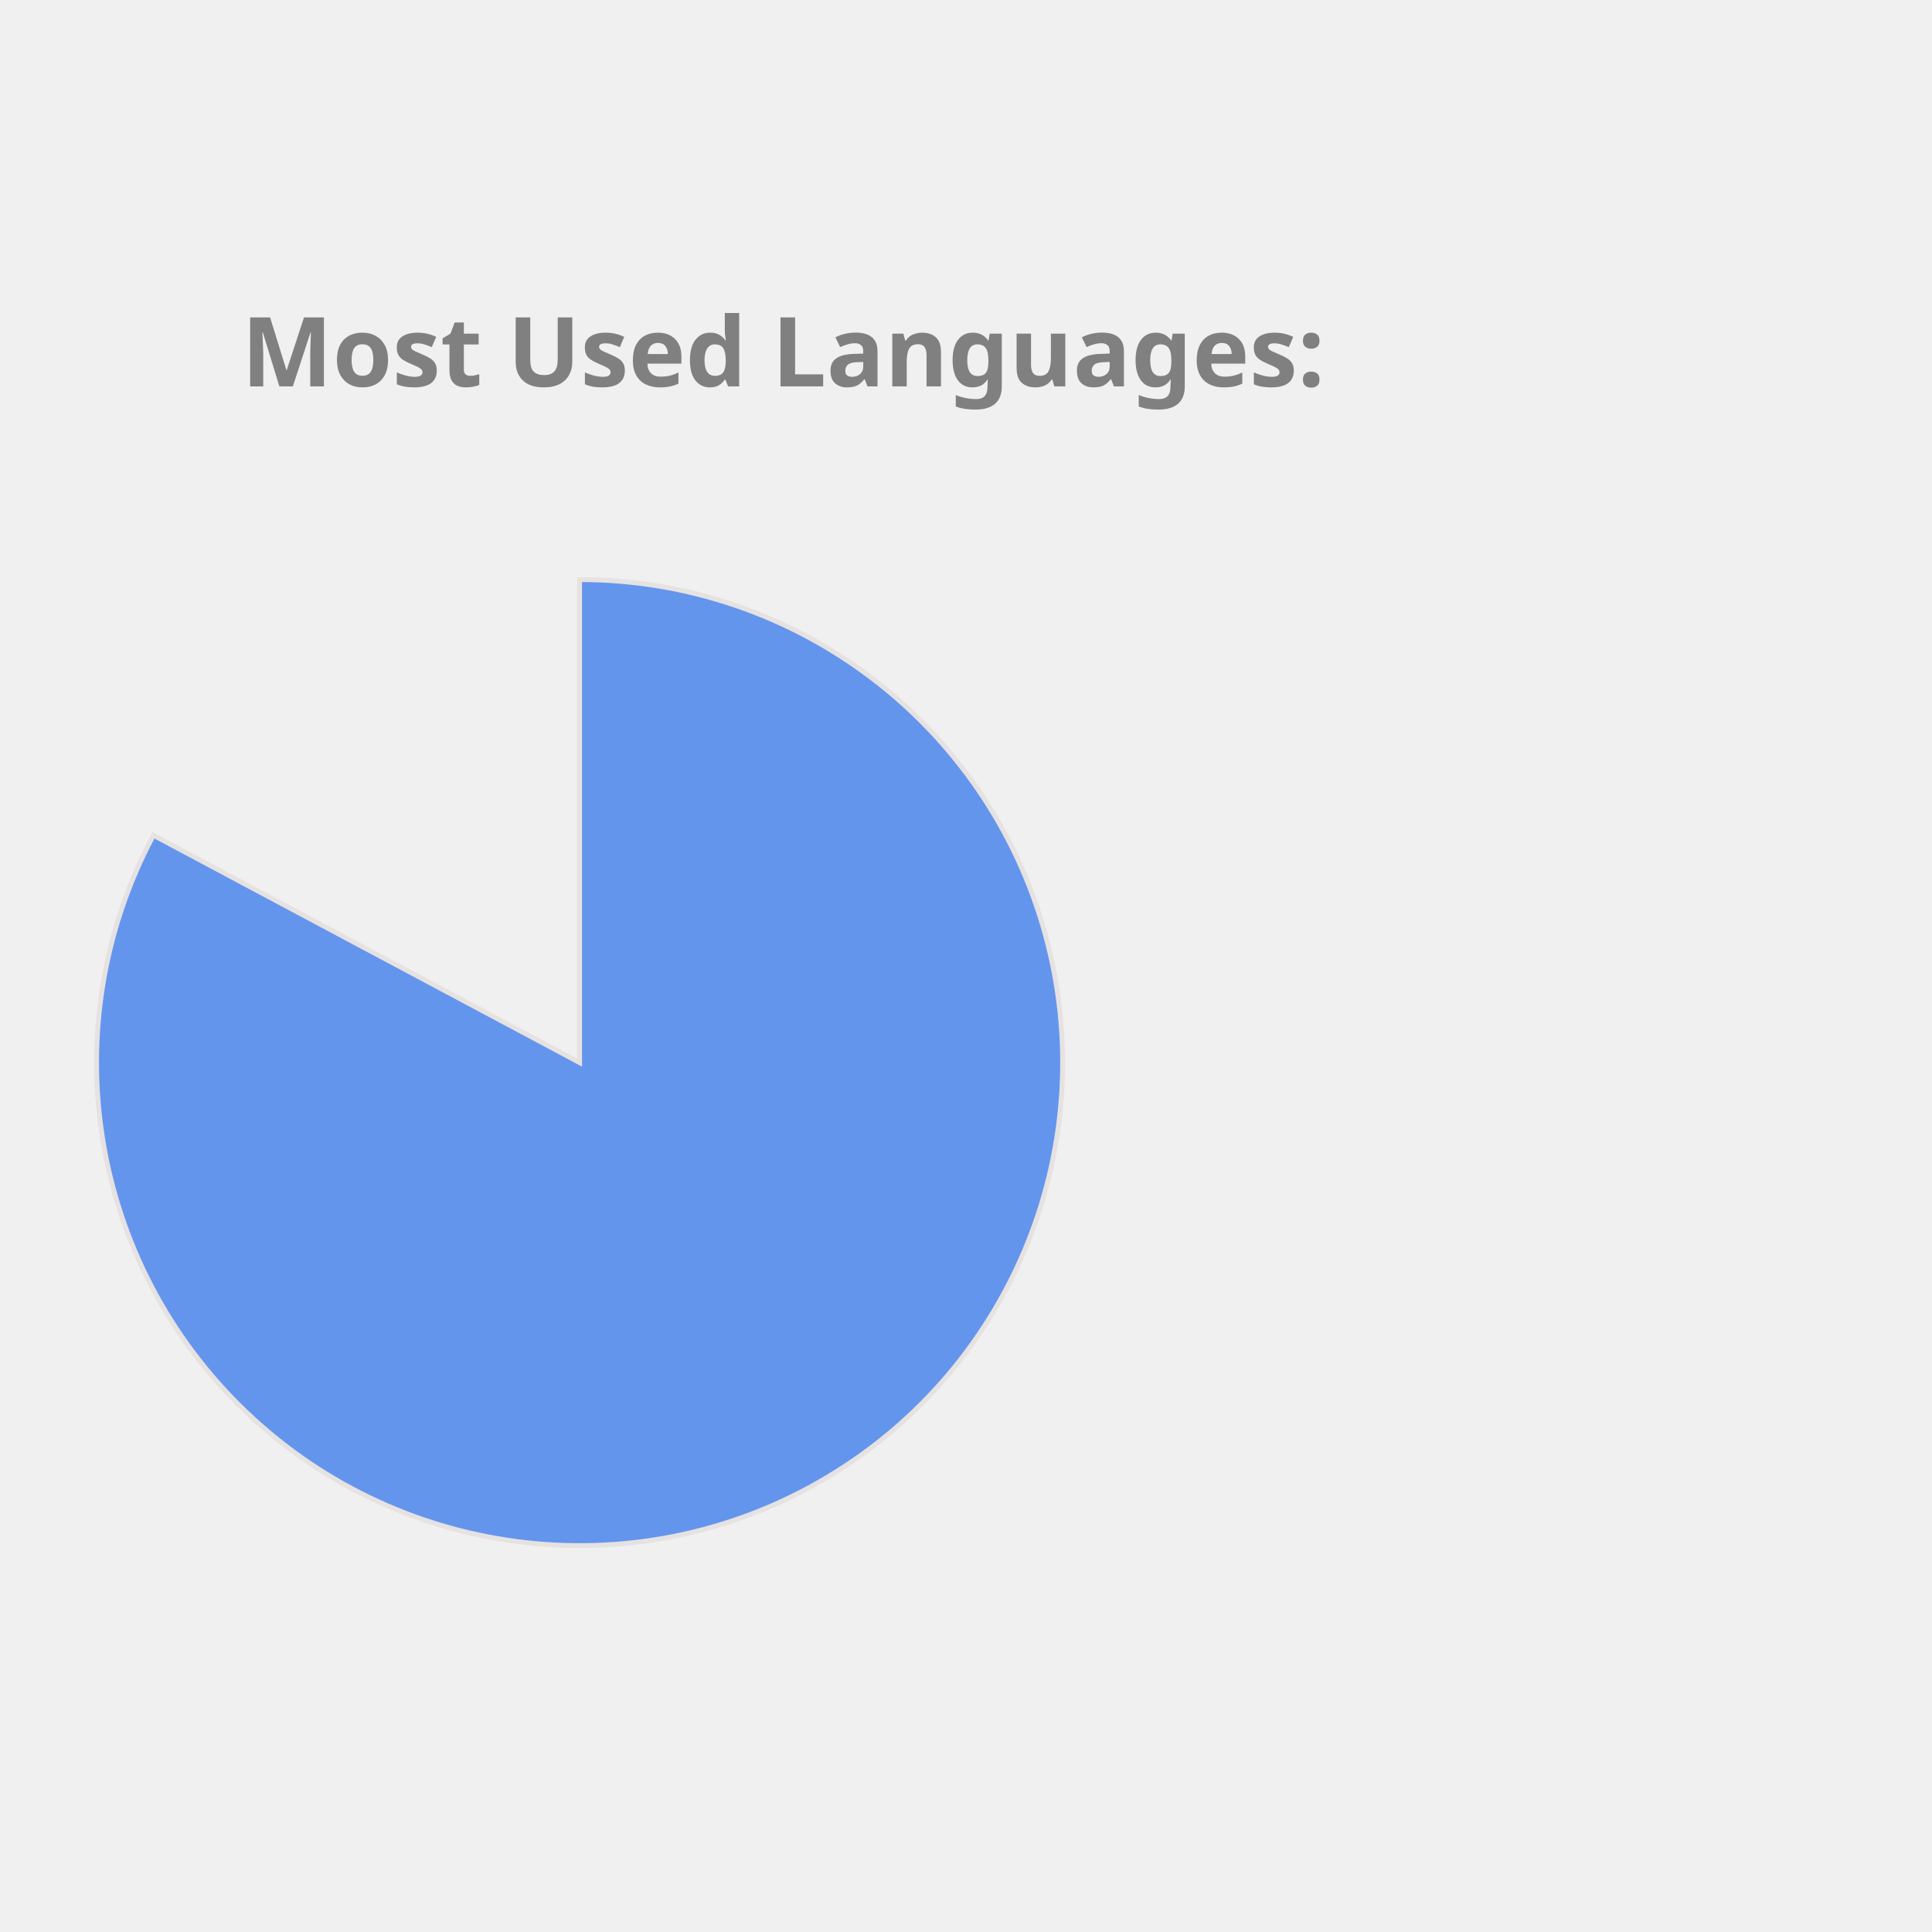
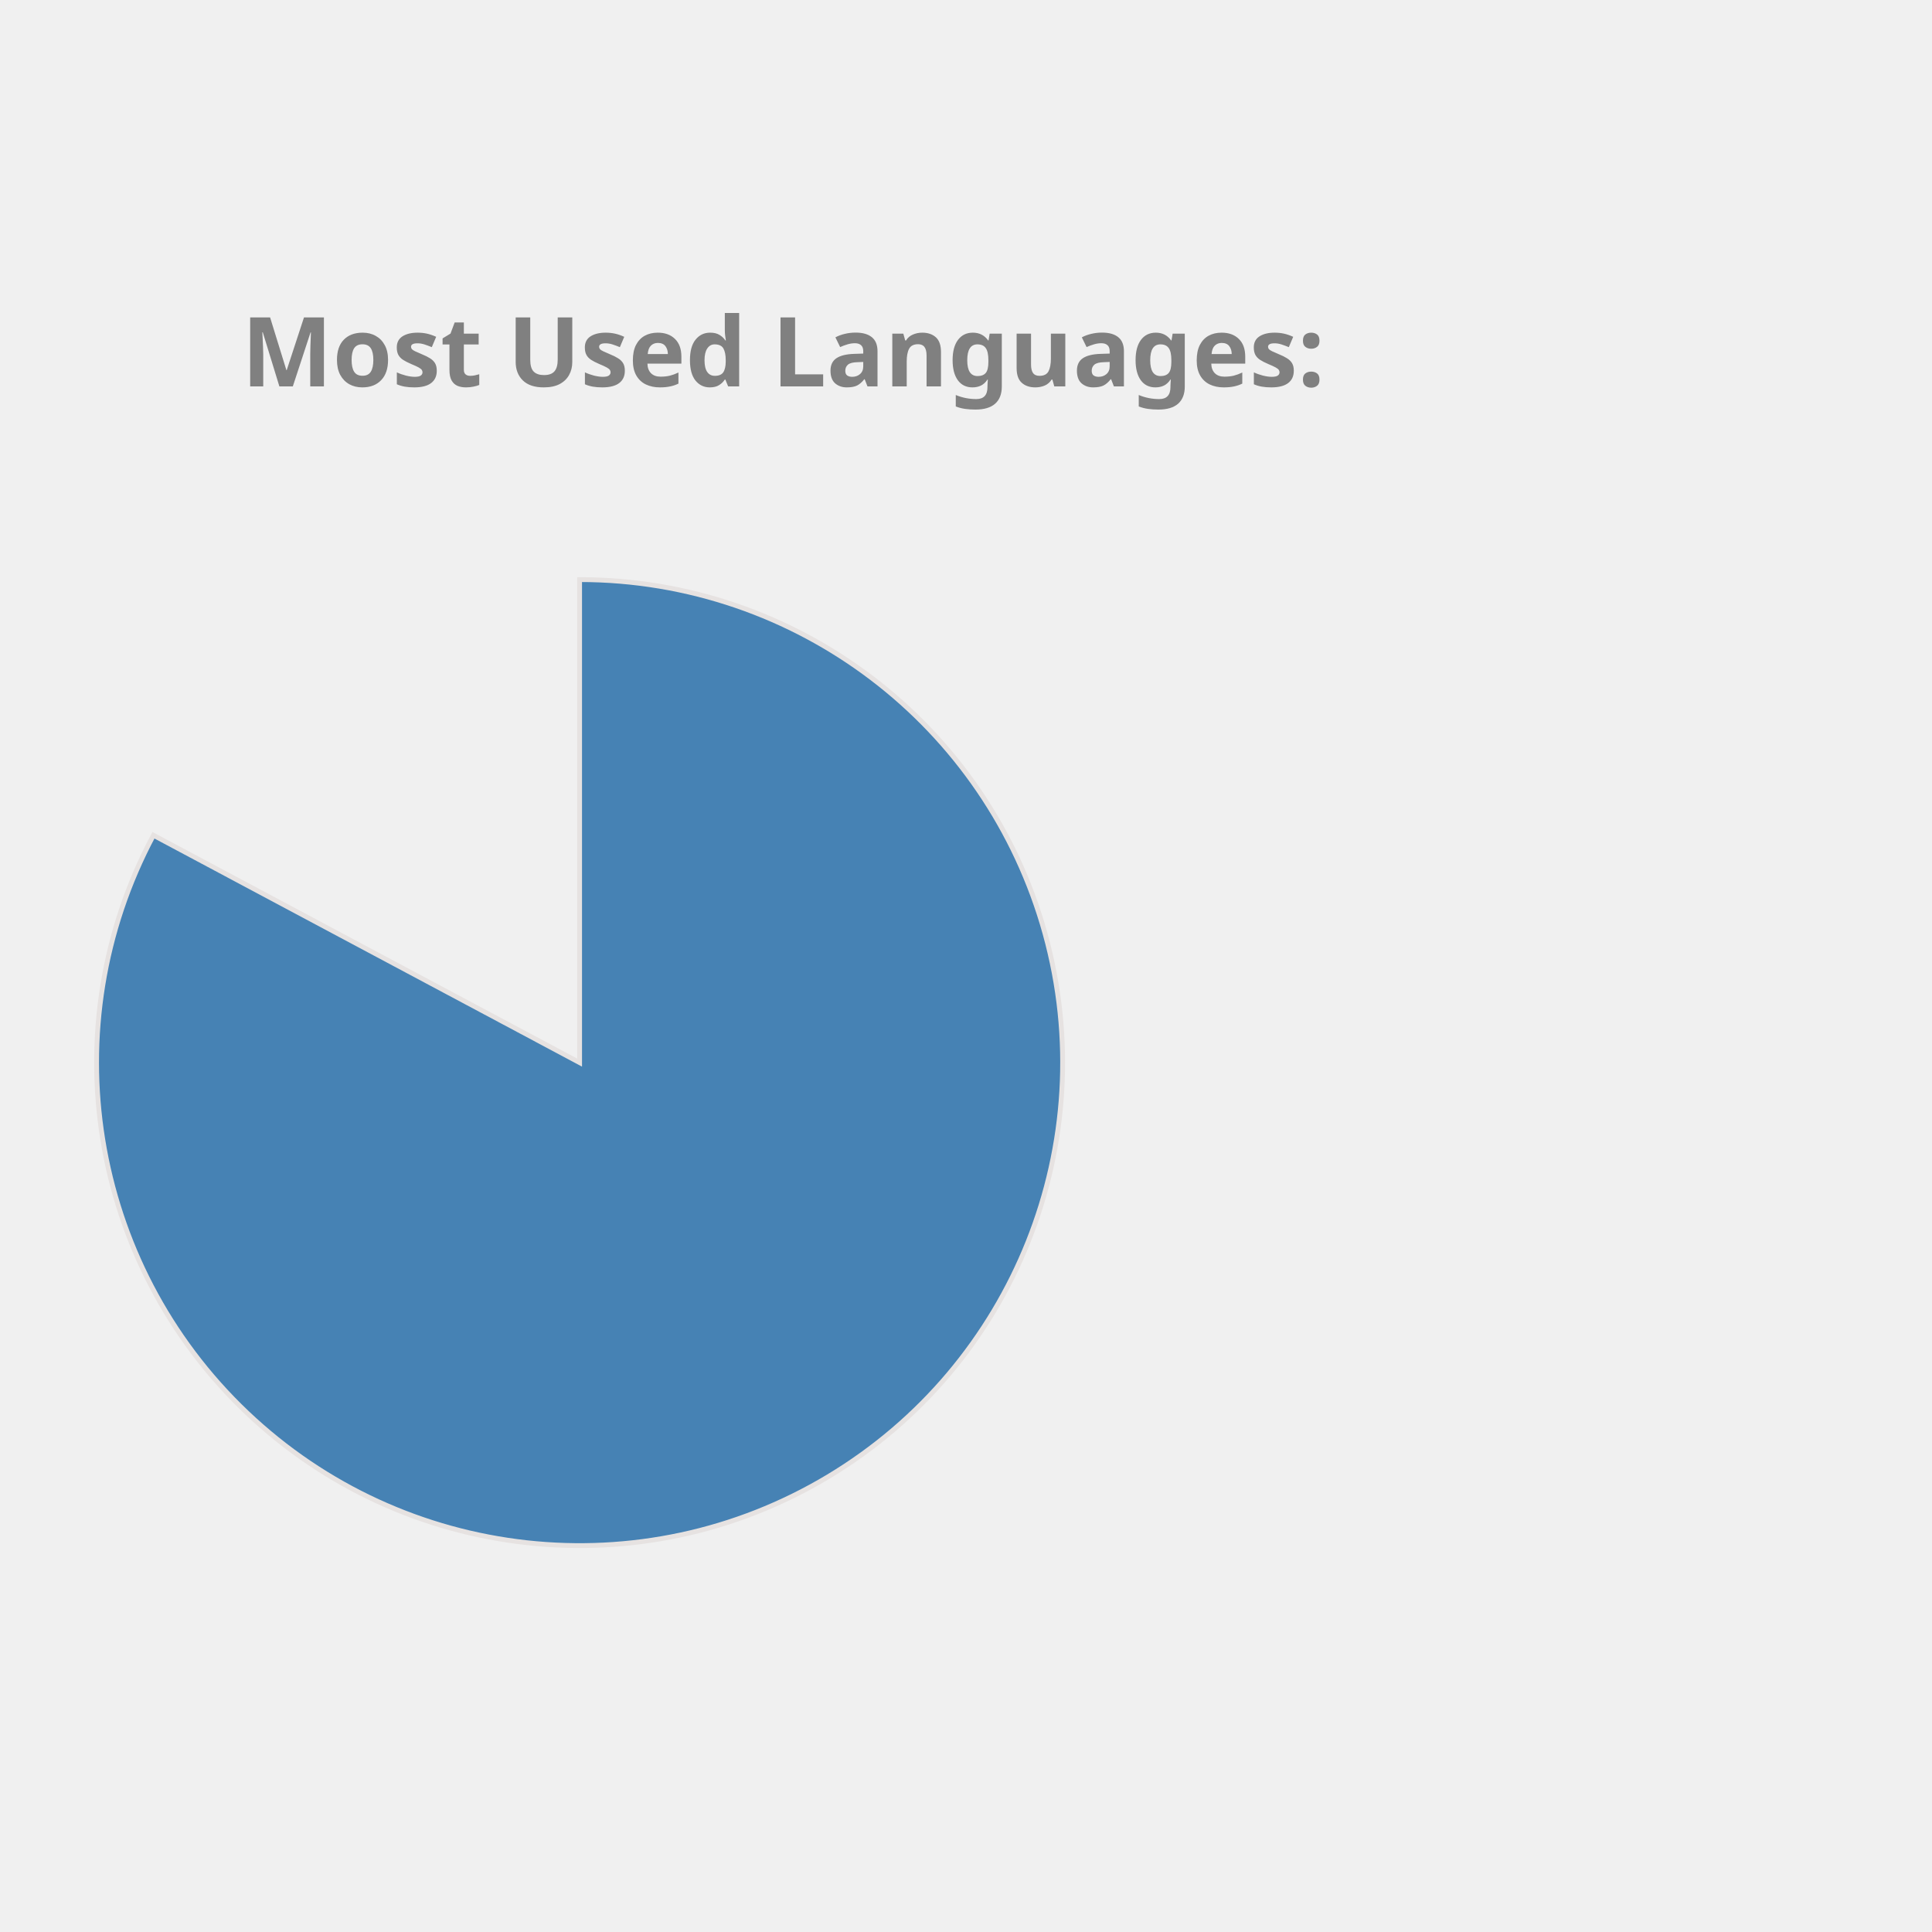
<svg xmlns="http://www.w3.org/2000/svg" height="350px" width="350px" viewBox="0 0 400 400">
  <style> 
        .label {
                font: bold 20px sans-serif;
                color: #404040;
                -webkit-text-stroke: 1px white;
        }

        path {
                stroke: #E6E2E1;
                stroke-width: 1px;
                transform: translate(60px, 100px);
        }

        .path_1 {
                animation: fadeIn 5s linear forwards;
        }

        .path_2 {
                transform: scale(0);
                animation: fadeIn 5s linear forwards 5s;
        }


        
        .path_3 {
                transform: scale(0);
                animation: fadeIn 5s linear forwards 10s;
        }


        .path_4 {
                transform: scale(0);
                animation: fadeIn 5s linear forwards 15s;
        }

        .path_5 {
                transform: scale(0);
                animation: fadeIn 5s linear forwards 20s;
        }

        .path_6 {
                transform: scale(0);
                animation: fadeIn 5s linear forwards 25s;
        }

        .path_7 {
                transform: scale(0);
                animation: fadeIn 5s linear forwards 30s;
        }

        .path_8 {
                transform: scale(0);
                animation: fadeIn 5s linear forwards 35s;
        }

        .path_9 {
                transform: scale(0);
                animation: fadeIn 5s linear forwards 40s;
        }

        .path_10 {
                transform: scale(0);
                animation: fadeIn 5s linear forwards 45s;
        }

        @keyframes fadeIn {
                0% {                        
                        transform: translate(250px, 300px) rotate(0deg) scale(0);
                        
                }
                50% {
                        transform: translate(150px, 220px) rotate(180deg) scale(0.5);
                        
                }
                
                100% {
                        transform: translate(60px, 120px) rotate(360deg) scale(1);
                        
                }
        }
        .txt_1 {
                opacity: 0;
                animation: txtShow 5s linear forwards 0s;
        }

        .txt_2 {
                opacity: 0;
                animation: txtShow 5s linear forwards 5s;
        }

        .txt_3 {
                opacity: 0;
                animation: txtShow 5s linear forwards 10s;
        }

        .txt_4 {
                opacity: 0;
                animation: txtShow 5s linear forwards 15s;
        }

        .txt_5 {
                opacity: 0;
                animation: txtShow 5s linear forwards 20s;
        }

        .txt_6 {
                opacity: 0;
                animation: txtShow 5s linear forwards 25s;
        }

        .txt_7 {
                opacity: 0;
                animation: txtShow 5s linear forwards 30s;
        }

        .txt_8 {
                opacity: 0;
                animation: txtShow 5s linear forwards 35s;
        }

        .txt_9 {
                opacity: 0;
                animation: txtShow 5s linear forwards 40s;
        }

        .txt_10 {
                opacity: 0;
                animation: txtShow 5s linear forwards 45s;
        }

        @keyframes txtShow {
                0% {                        
                        opacity: 0;
                        transform: translate(0px, 0px) scale(0);
                }
                100% {
                        opacity: 1;
                        transform: translate(0px, 0px) scale(1);
                        
                }
        }
</style>
-   <path class="path_1" d="M 60,120 L 60,20 A 100,100 0 1 1 -28.229,72.93 Z" fill="CornflowerBlue" stroke="#fff" stroke-width="2" />
-   <text class="txt_1" x="260" y="150" fill="CornflowerBlue" stroke="CornflowerBlue" stroke-width="1">Jupyter Notebook</text>
-   <path class="path_2" d="M 60,120 L -28.229,72.93 A 100,100 0 0 1 -5.659,44.575 Z" fill="RoyalBlue" stroke="#fff" stroke-width="2" />
-   <text class="txt_2" x="260" y="170" fill="RoyalBlue" stroke="RoyalBlue" stroke-width="1">C++</text>
-   <path class="path_3" d="M 60,120 L -5.659,44.575 A 100,100 0 0 1 21.442,27.733 Z" fill="Tan" stroke="#fff" stroke-width="2" />
-   <text class="txt_3" x="260" y="190" fill="Tan" stroke="Tan" stroke-width="1">JavaScript</text>
+   <path class="path_1" d="M 60,120 L 60,20 A 100,100 0 1 1 -28.229,72.93 Z" fill="SteelBlue" stroke="#fff" stroke-width="2" />
+   <text class="txt_1" x="260" y="150" fill="SteelBlue" stroke="SteelBlue" stroke-width="1">Jupyter Notebook</text>
+   <path class="path_2" d="M 60,120 L -28.229,72.93 A 100,100 0 0 1 -5.659,44.575 Z" fill="CornflowerBlue" stroke="#fff" stroke-width="2" />
+   <text class="txt_2" x="260" y="170" fill="CornflowerBlue" stroke="CornflowerBlue" stroke-width="1">C++</text>
+   <path class="path_3" d="M 60,120 L -5.659,44.575 A 100,100 0 0 1 21.442,27.733 Z" fill="DodgerBlue" stroke="#fff" stroke-width="2" />
+   <text class="txt_3" x="260" y="190" fill="DodgerBlue" stroke="DodgerBlue" stroke-width="1">JavaScript</text>
  <path class="path_4" d="M 60,120 L 21.442,27.733 A 100,100 0 0 1 41.879,21.655 Z" fill="Pink" stroke="#fff" stroke-width="2" />
  <text class="txt_4" x="260" y="210" fill="Pink" stroke="Pink" stroke-width="1">Python</text>
-   <path class="path_5" d="M 60,120 L 41.879,21.655 A 100,100 0 0 1 51.215,20.387 Z" fill="MediumTurquoise" stroke="#fff" stroke-width="2" />
-   <text class="txt_5" x="260" y="230" fill="MediumTurquoise" stroke="MediumTurquoise" stroke-width="1">Java</text>
-   <path class="path_6" d="M 60,120 L 51.215,20.387 A 100,100 0 0 1 54.976,20.126 Z" fill="MediumAquaMarine" stroke="#fff" stroke-width="2" />
-   <text class="txt_6" x="260" y="250" fill="MediumAquaMarine" stroke="MediumAquaMarine" stroke-width="1">C</text>
-   <path class="path_7" d="M 60,120 L 54.976,20.126 A 100,100 0 0 1 57.487,20.032 Z" fill="DodgerBlue" stroke="#fff" stroke-width="2" />
-   <text class="txt_7" x="260" y="270" fill="DodgerBlue" stroke="DodgerBlue" stroke-width="1">HTML</text>
-   <path class="path_8" d="M 60,120 L 57.487,20.032 A 100,100 0 0 1 58.743,20.008 Z" fill="IndianRed" stroke="#fff" stroke-width="2" />
-   <text class="txt_8" x="260" y="290" fill="IndianRed" stroke="IndianRed" stroke-width="1">Shell</text>
-   <path class="path_9" d="M 60,120 L 58.743,20.008 A 100,100 0 0 1 59.372,20.002 Z" fill="Orange" stroke="#fff" stroke-width="2" />
-   <text class="txt_9" x="260" y="310" fill="Orange" stroke="Orange" stroke-width="1">SCSS</text>
-   <path class="path_10" d="M 60,120 L 59.372,20.002 A 100,100 0 0 1 60,20 Z" fill="LightSeaGreen" stroke="#fff" stroke-width="2" />
-   <text class="txt_10" x="260" y="330" fill="LightSeaGreen" stroke="LightSeaGreen" stroke-width="1">CSS</text>
+   <path class="path_5" d="M 60,120 L 41.879,21.655 A 100,100 0 0 1 51.215,20.387 Z" fill="Orange" stroke="#fff" stroke-width="2" />
+   <text class="txt_5" x="260" y="230" fill="Orange" stroke="Orange" stroke-width="1">Java</text>
+   <path class="path_6" d="M 60,120 L 51.215,20.387 A 100,100 0 0 1 54.976,20.126 Z" fill="Coral" stroke="#fff" stroke-width="2" />
+   <text class="txt_6" x="260" y="250" fill="Coral" stroke="Coral" stroke-width="1">C</text>
+   <path class="path_7" d="M 60,120 L 54.976,20.126 A 100,100 0 0 1 57.487,20.032 Z" fill="Gold" stroke="#fff" stroke-width="2" />
+   <text class="txt_7" x="260" y="270" fill="Gold" stroke="Gold" stroke-width="1">HTML</text>
+   <path class="path_8" d="M 60,120 L 57.487,20.032 A 100,100 0 0 1 58.743,20.008 Z" fill="Crimson" stroke="#fff" stroke-width="2" />
+   <text class="txt_8" x="260" y="290" fill="Crimson" stroke="Crimson" stroke-width="1">Shell</text>
+   <path class="path_9" d="M 60,120 L 58.743,20.008 A 100,100 0 0 1 59.372,20.002 Z" fill="Orchid" stroke="#fff" stroke-width="2" />
+   <text class="txt_9" x="260" y="310" fill="Orchid" stroke="Orchid" stroke-width="1">SCSS</text>
+   <path class="path_10" d="M 60,120 L 59.372,20.002 A 100,100 0 0 1 60,20 Z" fill="MediumAquaMarine" stroke="#fff" stroke-width="2" />
+   <text class="txt_10" x="260" y="330" fill="MediumAquaMarine" stroke="MediumAquaMarine" stroke-width="1">CSS</text>
  <g class="label">
    <text x="50" y="80" fill="grey">Most Used Languages:</text>
  </g>
</svg>
